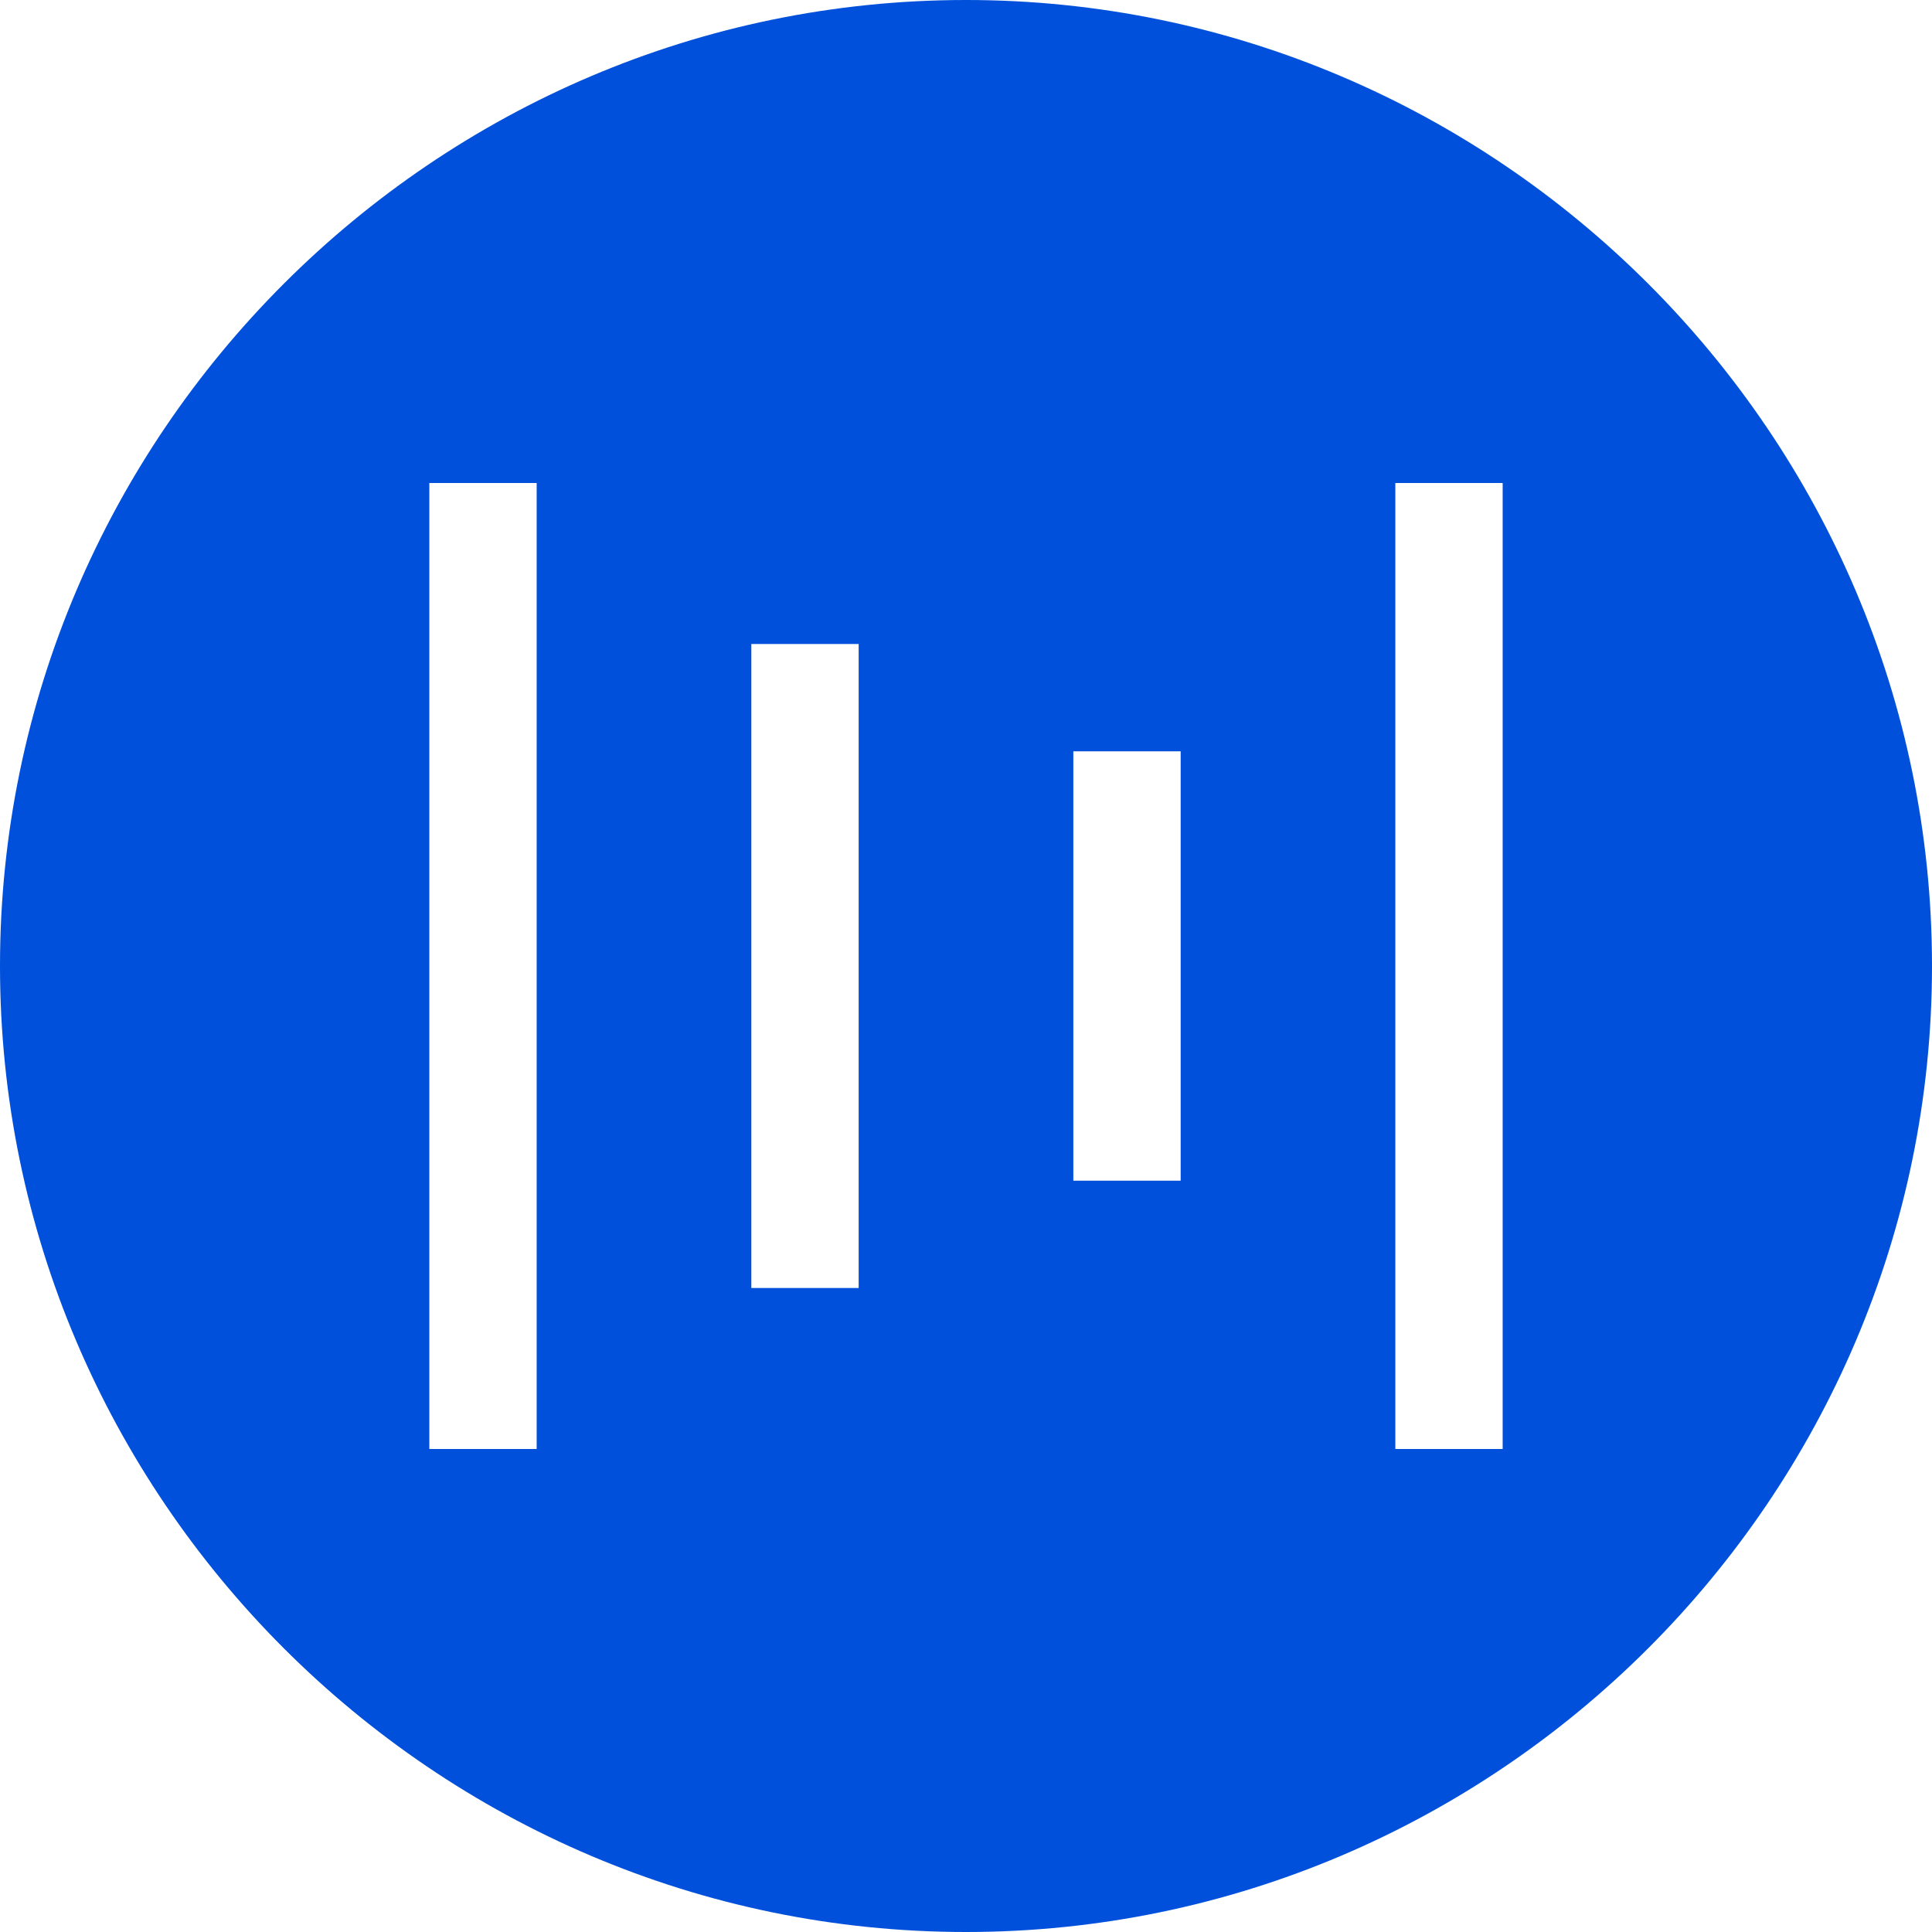
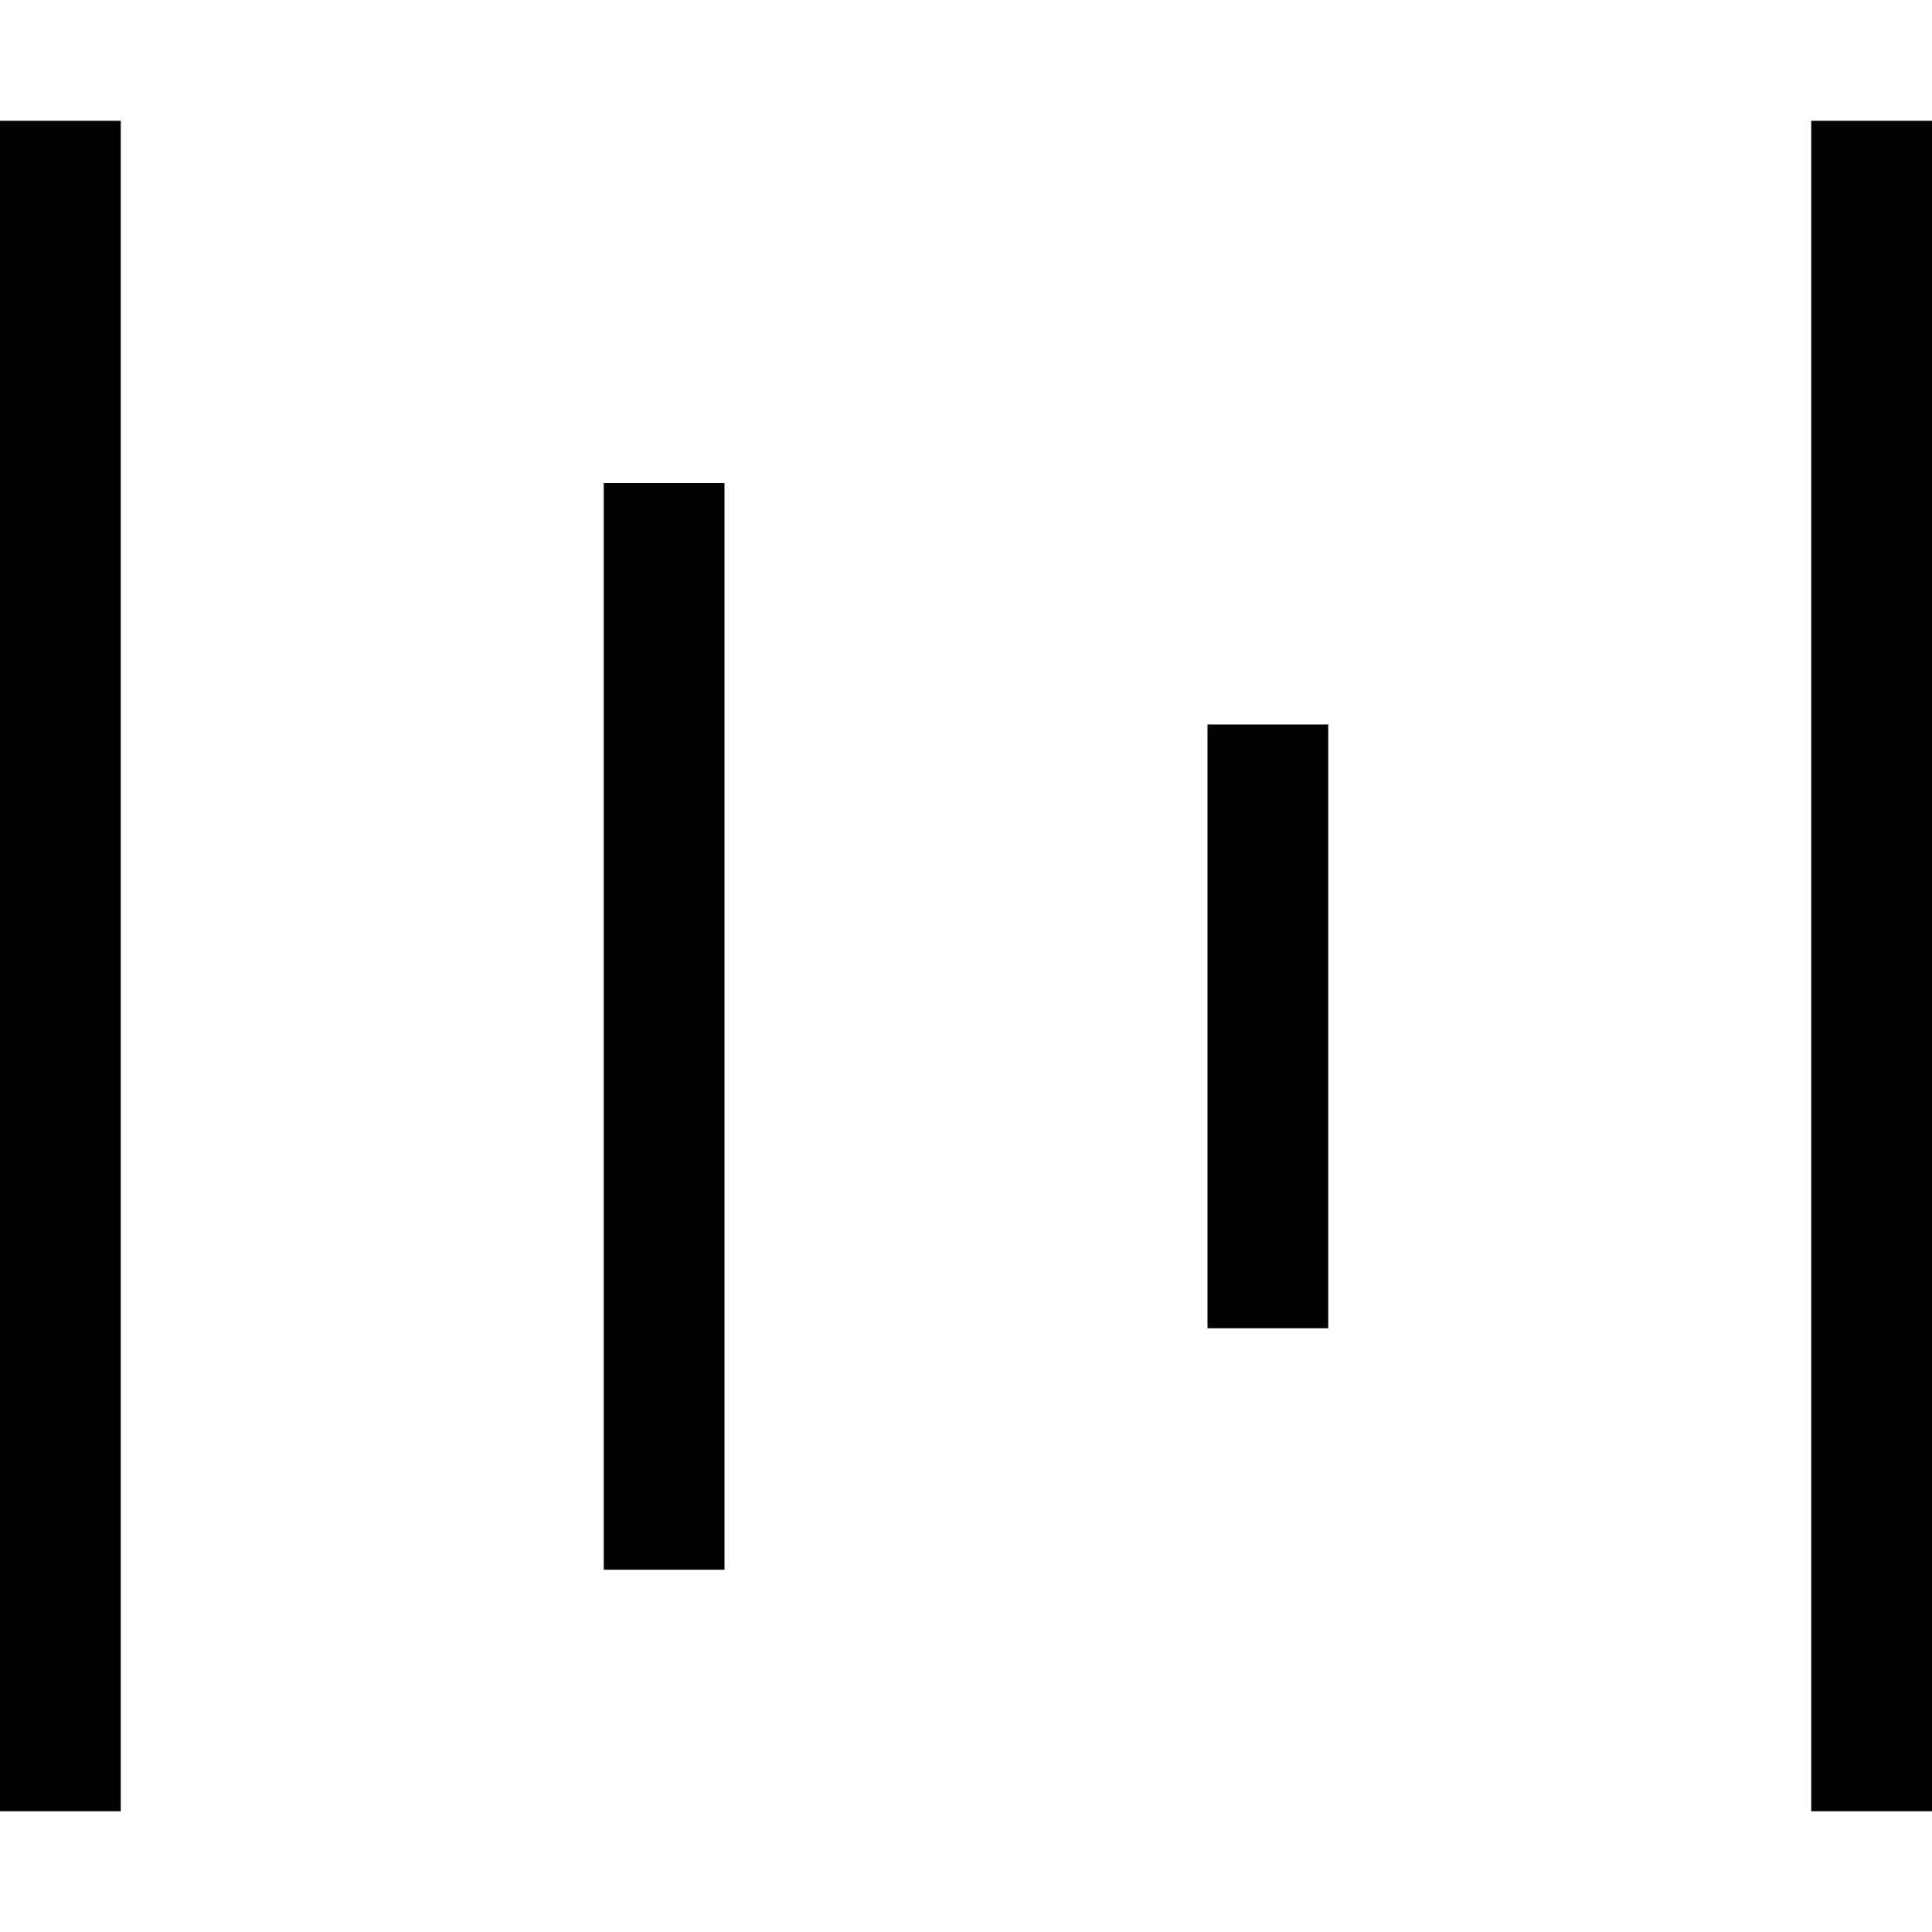
- <svg xmlns="http://www.w3.org/2000/svg" version="1.1" id="Слой_1" x="0px" y="0px" viewBox="0 0 36 36" style="enable-background:new 0 0 36 36;" xml:space="preserve">
-   <style type="text/css">
- 	.st0{fill:#0050db;}
- </style>
-   <g>
-     <path class="st0" d="M18,0C8.1,0,0,8.1,0,18c0,9.9,8.1,18,18,18s18-8.1,18-18C36,8.1,27.9,0,18,0z M10,27H8V9h2V27z M16,24h-2V12h2   V24z M22,22h-2v-8h2V22z M28,27h-2V9h2V27z" />
-   </g>
+ <svg xmlns="http://www.w3.org/2000/svg" id="Слой_1" data-name="Слой 1" viewBox="0 0 24 24">
+   <path d="M0,1.5v21H1.5V1.5ZM7.5,6V19.5H9V6ZM15,9v7.5h1.5V9Zm7.5-7.5v21H24V1.5Z" />
</svg>
